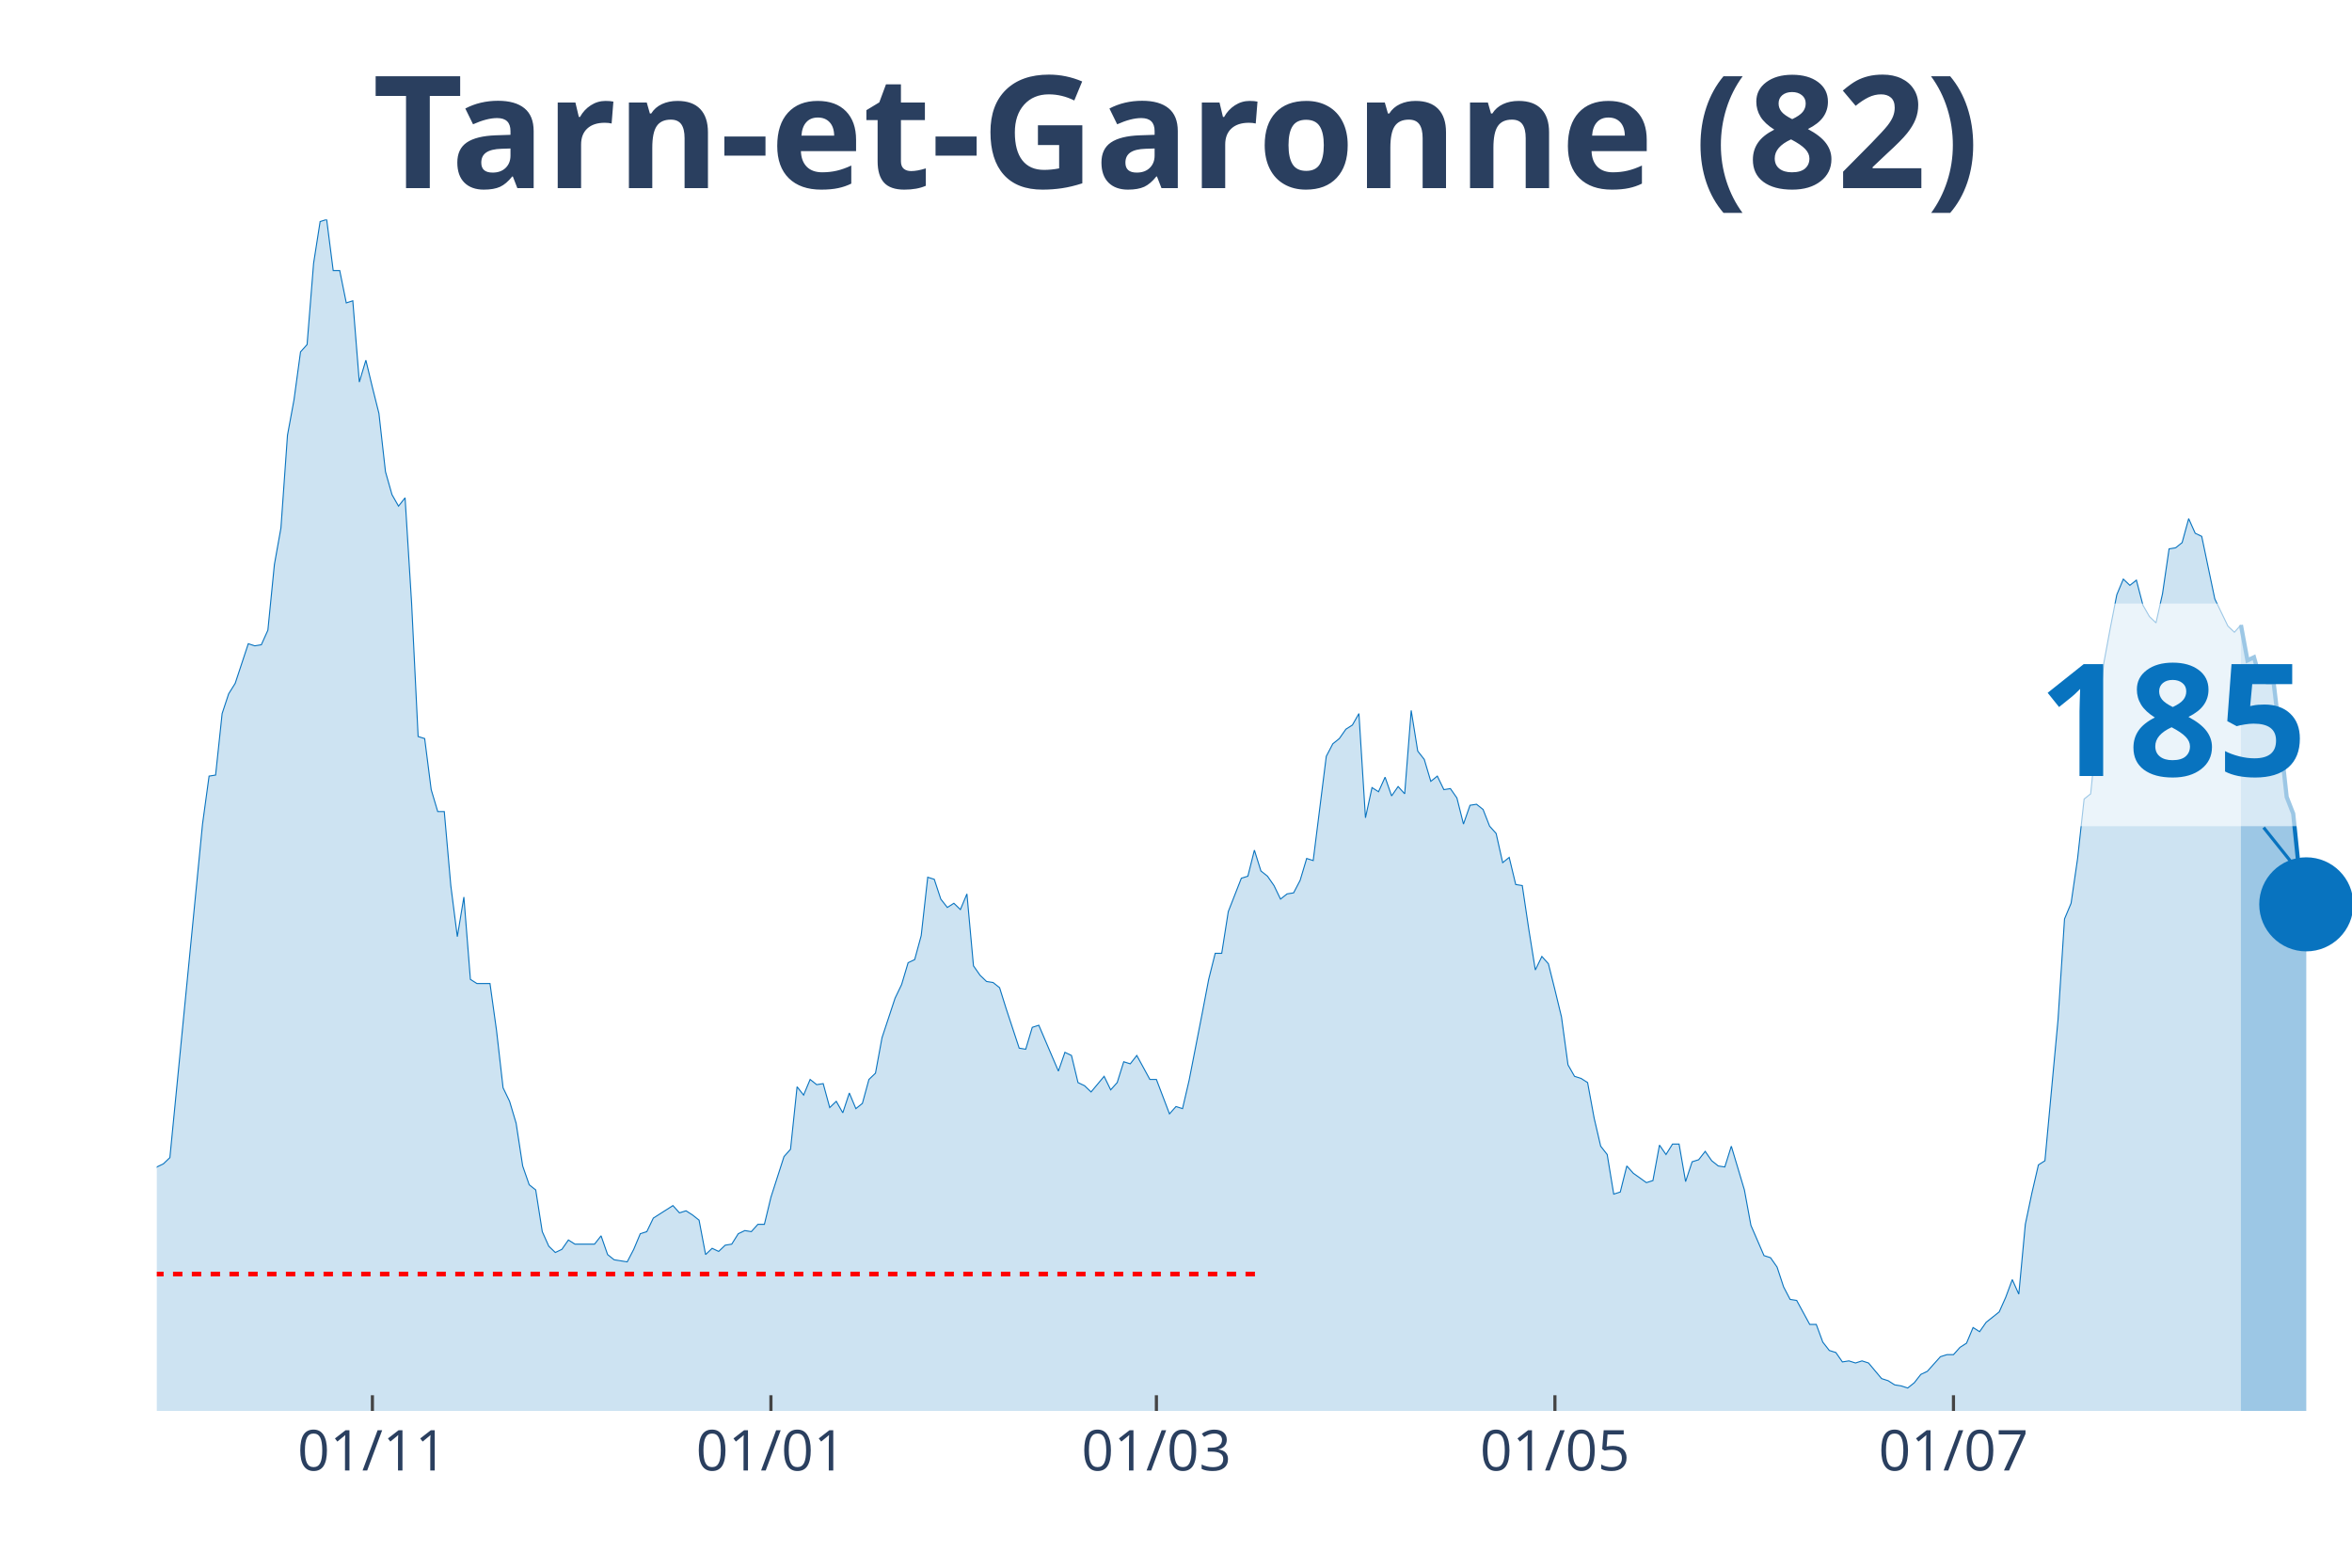
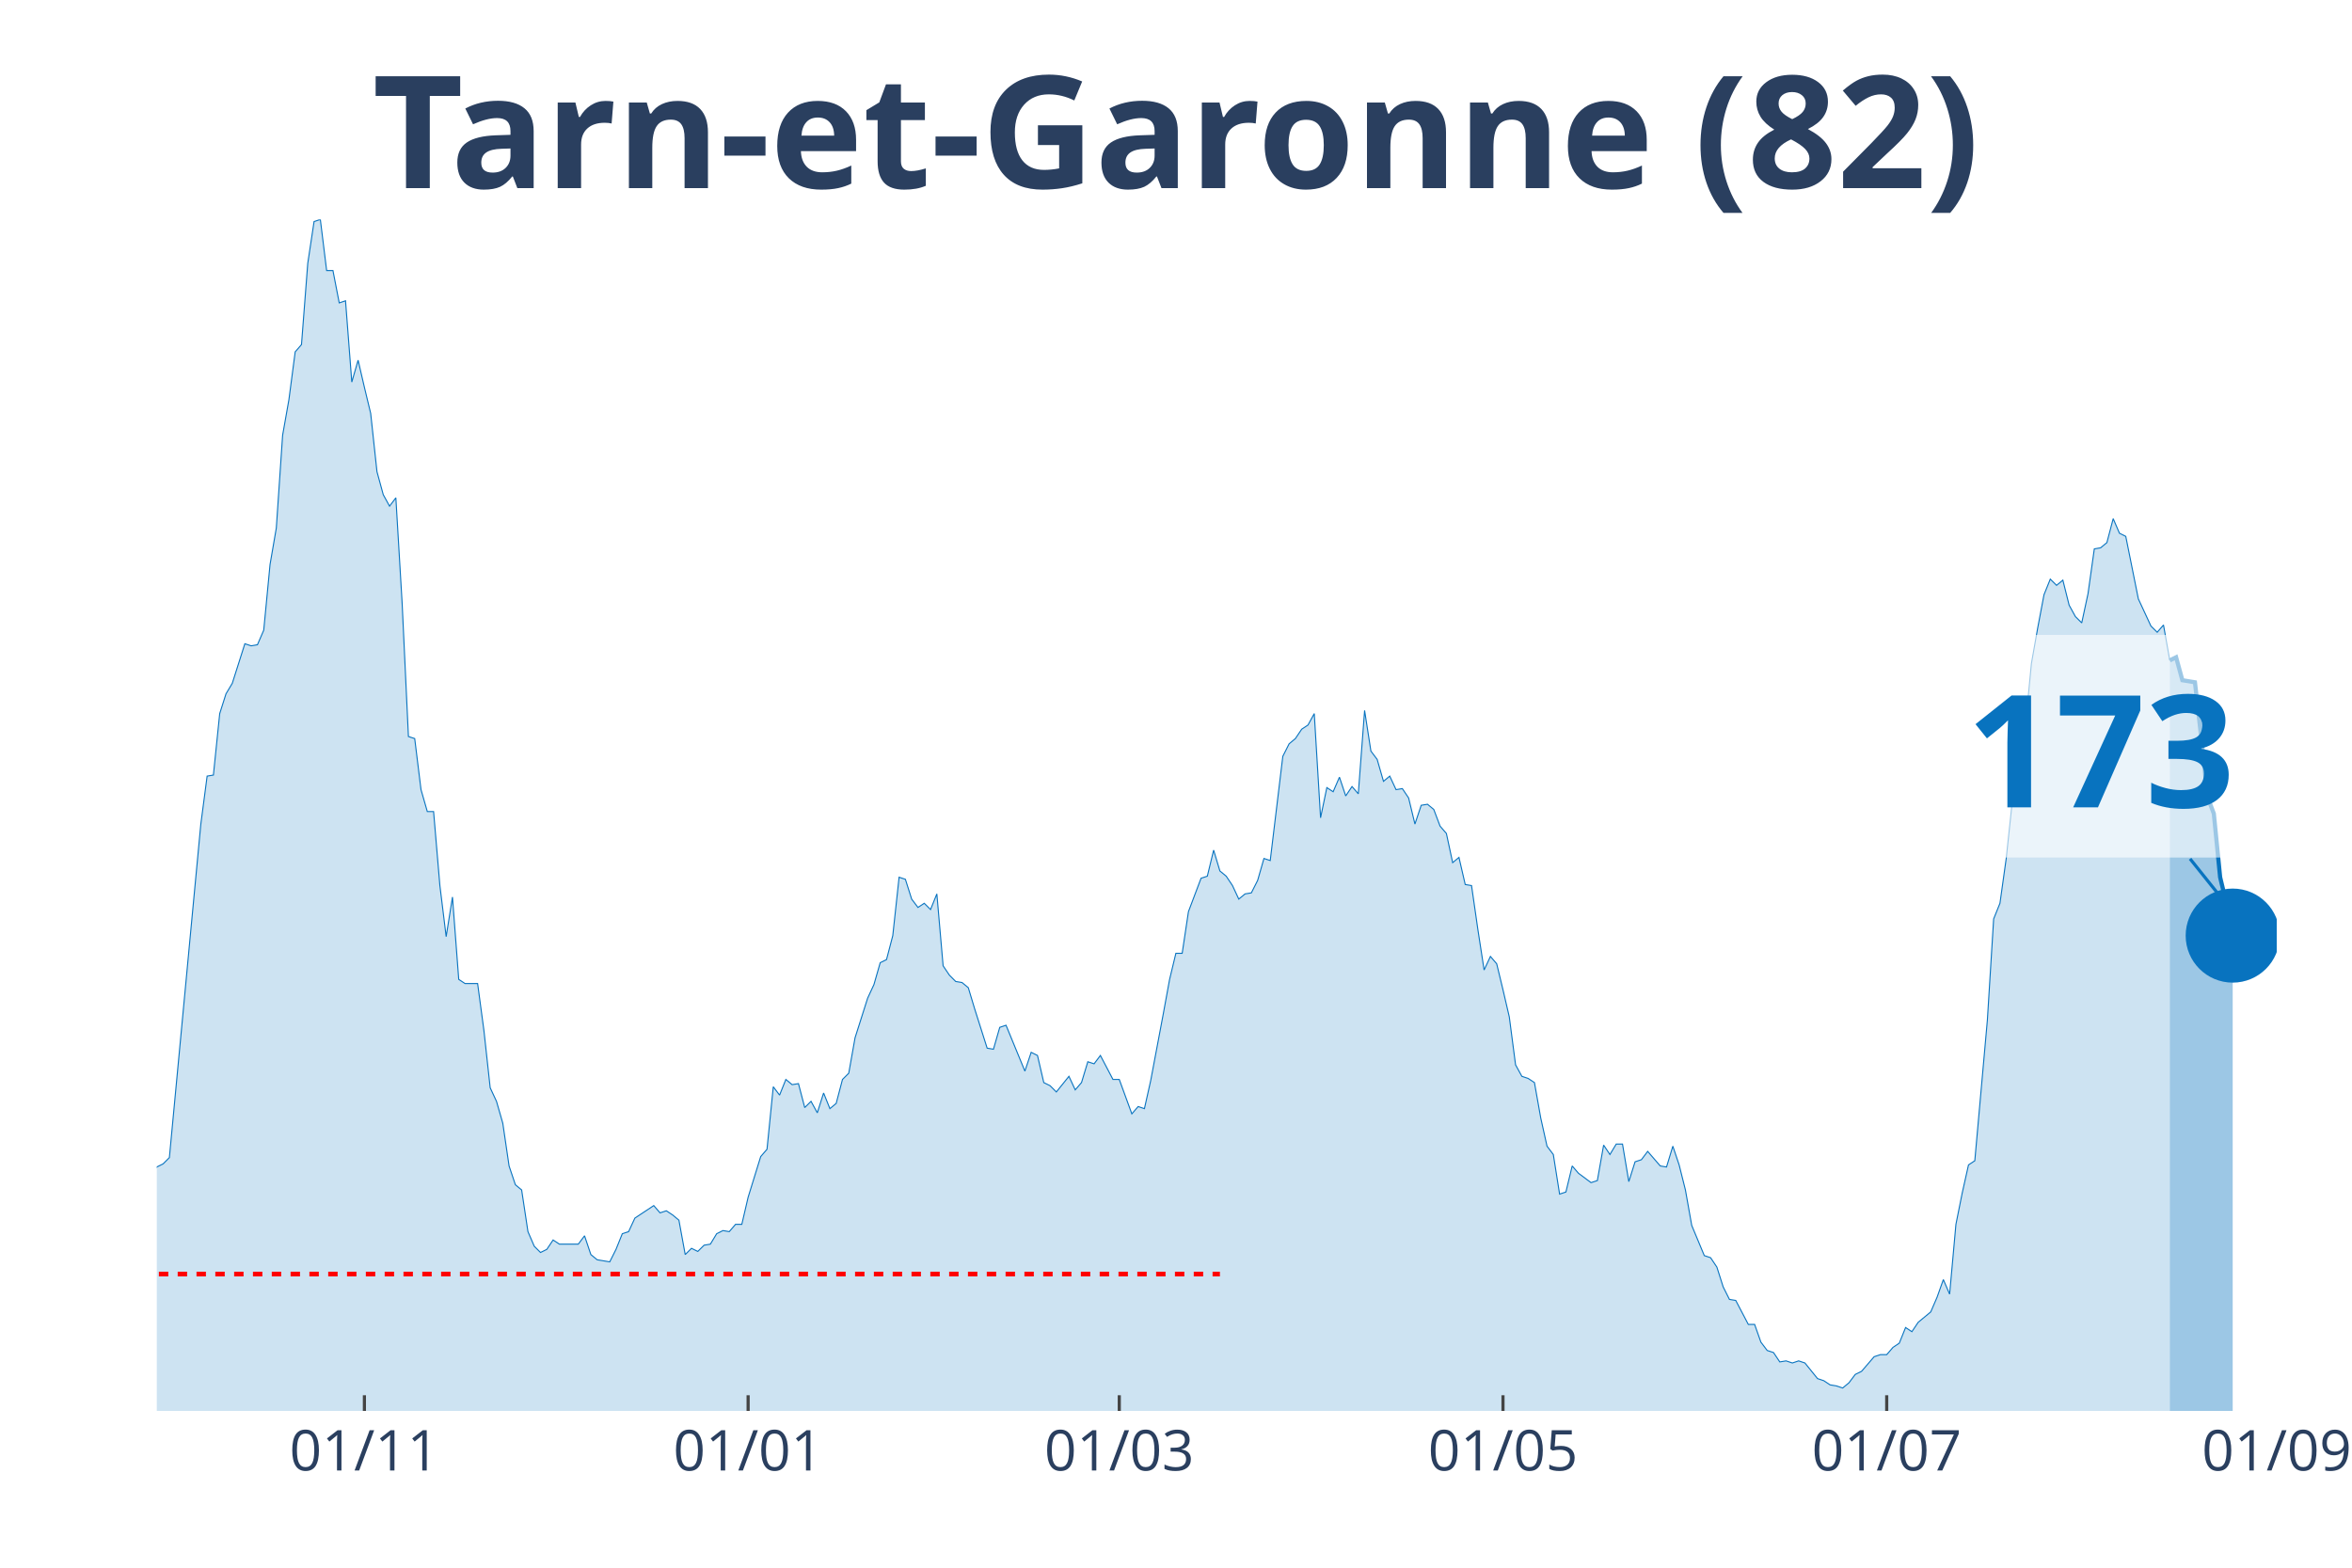
<svg xmlns="http://www.w3.org/2000/svg" class="main-svg" width="1125" height="750" style="" viewBox="0 0 750 500">
  <rect x="0" y="0" width="750" height="500" style="fill: rgb(0, 0, 0); fill-opacity: 0;" />
-   <defs id="defs-5719b2">
+   <defs id="defs-09c3a6">
    <g class="clips">
-       <clipPath id="clip5719b2xyplot" class="plotclip">
-         <rect width="700" height="380" />
+       <clipPath id="clip09c3a6xyplot" class="plotclip">
+         <rect width="676" height="380" />
      </clipPath>
-       <clipPath class="axesclip" id="clip5719b2x">
-         <rect x="50" y="0" width="700" height="500" />
+       <clipPath class="axesclip" id="clip09c3a6x">
+         <rect x="50" y="0" width="676" height="500" />
      </clipPath>
-       <clipPath class="axesclip" id="clip5719b2y">
+       <clipPath class="axesclip" id="clip09c3a6y">
        <rect x="0" y="70" width="750" height="380" />
      </clipPath>
-       <clipPath class="axesclip" id="clip5719b2xy">
-         <rect x="50" y="70" width="700" height="380" />
+       <clipPath class="axesclip" id="clip09c3a6xy">
+         <rect x="50" y="70" width="676" height="380" />
      </clipPath>
    </g>
    <g class="gradients" />
  </defs>
  <g class="bglayer">
-     <rect class="bg" x="50" y="70" width="700" height="380" style="fill: rgb(0, 0, 0); fill-opacity: 0; stroke-width: 0;" />
+     <rect class="bg" x="50" y="70" width="676" height="380" style="fill: rgb(0, 0, 0); fill-opacity: 0; stroke-width: 0;" />
  </g>
  <g class="layer-below">
    <g class="imagelayer" />
    <g class="shapelayer" />
  </g>
  <g class="cartesianlayer">
    <g class="subplot xy">
      <g class="layer-subplot">
        <g class="shapelayer" />
        <g class="imagelayer" />
      </g>
      <g class="gridlayer">
        <g class="x">
-           <path class="xgrid crisp" transform="translate(118.75,0)" d="M0,70v380" style="stroke: rgb(255, 255, 255); stroke-opacity: 1; stroke-width: 1px;" />
-           <path class="xgrid crisp" transform="translate(245.83,0)" d="M0,70v380" style="stroke: rgb(255, 255, 255); stroke-opacity: 1; stroke-width: 1px;" />
-           <path class="xgrid crisp" transform="translate(368.75,0)" d="M0,70v380" style="stroke: rgb(255, 255, 255); stroke-opacity: 1; stroke-width: 1px;" />
-           <path class="xgrid crisp" transform="translate(495.83,0)" d="M0,70v380" style="stroke: rgb(255, 255, 255); stroke-opacity: 1; stroke-width: 1px;" />
-           <path class="xgrid crisp" transform="translate(622.92,0)" d="M0,70v380" style="stroke: rgb(255, 255, 255); stroke-opacity: 1; stroke-width: 1px;" />
+           <path class="xgrid crisp" transform="translate(116.2,0)" d="M0,70v380" style="stroke: rgb(255, 255, 255); stroke-opacity: 1; stroke-width: 1px;" />
+           <path class="xgrid crisp" transform="translate(238.56,0)" d="M0,70v380" style="stroke: rgb(255, 255, 255); stroke-opacity: 1; stroke-width: 1px;" />
+           <path class="xgrid crisp" transform="translate(356.91,0)" d="M0,70v380" style="stroke: rgb(255, 255, 255); stroke-opacity: 1; stroke-width: 1px;" />
+           <path class="xgrid crisp" transform="translate(479.27,0)" d="M0,70v380" style="stroke: rgb(255, 255, 255); stroke-opacity: 1; stroke-width: 1px;" />
+           <path class="xgrid crisp" transform="translate(601.63,0)" d="M0,70v380" style="stroke: rgb(255, 255, 255); stroke-opacity: 1; stroke-width: 1px;" />
        </g>
        <g class="y" />
      </g>
      <g class="zerolinelayer" />
      <path class="xlines-below" />
      <path class="ylines-below" />
      <g class="overlines-below" />
      <g class="xaxislayer-below" />
      <g class="yaxislayer-below" />
      <g class="overaxes-below" />
-       <g class="plot" transform="translate(50, 70)" clip-path="url('#clip5719b2xyplot')">
+       <g class="plot" transform="translate(50, 70)" clip-path="url('#clip09c3a6xyplot')">
        <g class="scatterlayer mlayer">
-           <g class="trace scatter traceada151" style="stroke-miterlimit: 2;">
+           <g class="trace scatter tracef98601" style="stroke-miterlimit: 2;">
            <g class="fills">
              <g>
-                 <path class="js-fill" d="M664.58,380L-283.33,380L-283.33,376.34L-272.92,376.01L-270.83,378.67L-254.17,379L-252.08,379.34L-160.42,378.01L-158.33,377.34L-150,375.35L-147.92,374.35L-143.75,373.02L-141.67,373.02L-133.33,372.69L-131.25,375.01L-127.08,374.02L-125,374.35L-120.83,376.68L-118.75,376.01L-108.33,373.02L-106.25,370.36L-104.17,371.36L-102.08,370.03L-97.92,371.36L-95.83,371.36L-93.75,370.36L-91.67,363.38L-89.58,358.06L-87.5,358.06L-83.33,354.73L-81.25,348.75L-79.17,343.43L-77.08,345.42L-75,346.09L-72.92,339.77L-68.75,341.43L-66.67,341.1L-62.5,337.11L-60.42,329.47L-58.33,320.16L-56.25,319.16L-54.17,319.16L-52.08,306.53L-47.92,303.2L-45.83,306.19L-43.75,312.18L-41.67,309.85L-39.58,308.19L-37.5,311.18L-35.42,311.85L-33.33,308.85L-31.25,304.53L-29.17,292.9L-25,292.56L-22.92,288.91L-20.83,287.58L-18.75,284.92L-16.67,282.26L-14.58,289.9L-12.5,290.24L-10.42,291.9L-8.33,301.54L-6.25,299.55L-2.08,307.19L0,302.2L2.08,301.21L4.17,299.21L14.58,192.83L16.67,177.53L18.75,177.2L20.83,157.59L22.92,151.27L25,147.94L29.17,135.31L31.25,135.98L33.33,135.64L35.42,130.99L37.5,110.04L39.58,98.41L41.67,68.82L43.75,57.52L45.83,42.22L47.92,39.9L50,13.96L52.08,0.66L54.17,0L56.25,16.29L58.33,16.29L60.42,26.6L62.5,25.93L64.58,51.86L66.67,44.88L68.75,53.53L70.83,61.84L72.92,80.45L75,87.77L77.08,91.43L79.17,88.77L81.25,122.34L83.33,164.9L85.42,165.56L87.5,181.85L89.58,188.84L91.67,188.84L93.75,212.44L95.83,228.73L97.92,216.1L100,242.36L102.08,243.69L106.25,243.69L108.33,258.65L110.42,276.94L112.5,281.26L114.58,288.24L116.67,301.87L118.75,307.86L120.83,309.52L122.92,322.82L125,327.47L127.08,329.47L129.17,328.47L131.25,325.48L133.33,326.81L139.58,326.81L141.67,324.15L143.75,330.13L145.83,331.79L150,332.46L152.08,328.47L154.17,323.48L156.25,322.82L158.33,318.5L160.42,317.17L164.58,314.51L166.67,316.83L168.75,316.17L170.83,317.5L172.92,319.16L175,330.13L177.08,328.14L179.17,329.13L181.25,327.14L183.33,326.81L185.42,323.48L187.5,322.48L189.58,322.82L191.67,320.49L193.75,320.49L195.83,311.85L200,298.88L202.08,296.55L204.17,276.61L206.25,279.27L208.33,274.28L210.42,275.94L212.5,275.61L214.58,283.25L216.67,281.26L218.75,284.92L220.83,278.6L222.92,283.59L225,281.92L227.08,274.28L229.17,272.28L231.25,260.98L235.42,248.35L237.5,244.02L239.58,237.04L241.67,236.05L243.75,228.4L245.83,209.78L247.92,210.45L250,216.76L252.08,219.42L254.17,218.09L256.25,220.09L258.33,215.1L260.42,238.04L262.5,241.03L264.58,243.03L266.67,243.36L268.75,245.02L270.83,251.67L275,264.3L277.08,264.64L279.17,257.66L281.25,256.99L287.5,271.62L289.58,265.63L291.67,266.63L293.75,275.28L295.83,276.27L297.92,278.27L302.08,273.28L304.17,277.6L306.25,275.28L308.33,268.63L310.42,269.29L312.5,266.63L316.67,274.28L318.75,274.28L322.92,285.25L325,282.92L327.08,283.59L329.17,274.61L333.33,253.33L335.42,242.36L337.5,234.05L339.58,234.05L341.67,220.75L343.75,215.43L345.83,210.11L347.92,209.45L350,201.14L352.08,207.79L354.17,209.45L356.25,212.44L358.33,216.76L360.42,215.1L362.5,214.77L364.58,210.78L366.67,203.8L368.75,204.46L372.92,171.22L375,167.23L377.08,165.56L379.17,162.57L381.25,161.24L383.33,157.59L385.42,190.83L387.5,181.19L389.58,182.52L391.67,177.87L393.75,183.85L395.83,180.86L397.92,183.18L400,156.59L402.08,169.55L404.17,172.21L406.25,179.2L408.33,177.53L410.42,181.85L412.5,181.52L414.58,184.51L416.67,192.83L418.75,186.84L420.83,186.51L422.92,188.17L425,193.49L427.08,195.82L429.17,205.13L431.25,203.46L433.33,212.11L435.42,212.44L437.5,226.4L439.58,239.37L441.67,235.05L443.75,237.38L445.83,245.69L447.92,254.33L450,269.62L452.08,273.28L454.17,273.95L456.25,275.28L458.33,286.58L460.42,295.56L462.5,298.22L464.58,310.85L466.67,310.18L468.75,301.87L470.83,304.2L475,307.19L477.08,306.53L479.17,295.22L481.25,298.22L483.33,294.89L485.42,294.89L487.5,306.86L489.58,300.54L491.67,299.88L493.75,297.22L495.83,300.21L497.92,301.87L500,302.2L502.08,295.56L506.25,309.52L508.33,320.82L512.5,330.46L514.58,331.13L516.67,334.12L518.75,340.44L520.83,344.43L522.92,344.76L527.08,352.41L529.17,352.41L531.25,358.06L533.33,360.72L535.42,361.38L537.5,364.37L539.58,364.04L541.67,364.71L543.75,364.04L545.83,364.71L550,369.69L552.08,370.36L554.17,371.69L556.25,372.02L558.33,372.69L560.42,371.02L562.5,368.36L564.58,367.37L568.75,362.71L570.83,362.05L572.92,362.05L575,359.72L577.08,358.39L579.17,353.4L581.25,354.73L583.33,351.74L587.5,348.42L589.58,343.76L591.67,338.11L593.75,342.76L595.83,320.49L597.92,310.52L600,301.54L602.08,300.21L606.25,255.33L608.33,223.08L610.42,218.09L612.5,203.8L614.58,184.85L616.67,183.18L620.83,141.63L622.92,130.32L625,119.69L627.08,114.7L629.17,116.69L631.25,115.03L633.33,123.01L635.42,126.67L637.5,128.66L639.58,119.35L641.67,105.06L643.75,104.72L645.83,103.06L647.92,95.42L650,100.07L652.08,101.07L656.25,121.01L658.33,125.34L660.42,129.66L662.5,131.65L664.58,129.33" style="fill: rgb(8, 115, 191); fill-opacity: 0.2; stroke-width: 0;" />
+                 <path class="js-fill" d="M641.9,380L-272.81,380L-272.81,376.34L-262.78,376.01L-260.77,378.67L-244.72,379L-242.72,379.34L-154.46,378.01L-152.45,377.34L-144.43,375.35L-142.42,374.35L-138.41,373.02L-136.4,373.02L-128.38,372.69L-126.37,375.01L-120.36,374.35L-118.35,376.01L-114.34,376.01L-112.33,375.35L-104.31,373.02L-102.3,370.36L-100.3,371.36L-98.29,370.03L-94.28,371.36L-92.27,371.36L-90.27,370.36L-88.26,363.38L-86.26,358.06L-84.25,358.06L-80.24,354.73L-78.23,348.75L-76.23,343.43L-74.22,345.42L-72.21,346.09L-70.21,339.77L-66.2,341.43L-64.19,341.1L-60.18,337.11L-58.17,329.47L-56.17,320.16L-54.16,319.16L-52.15,319.16L-50.15,306.53L-46.14,303.2L-44.13,306.19L-42.12,312.18L-40.12,309.85L-38.11,308.19L-36.11,311.18L-34.1,311.85L-32.09,308.85L-30.09,304.53L-28.08,292.9L-24.07,292.56L-22.07,288.91L-20.06,287.58L-18.05,284.92L-16.05,282.26L-14.04,289.9L-12.04,290.24L-10.03,291.9L-8.02,301.54L-6.02,299.55L-2.01,307.19L0,302.2L2.01,301.21L4.01,299.21L14.04,192.83L16.05,177.53L18.05,177.2L20.06,157.59L22.07,151.27L24.07,147.94L28.08,135.31L30.09,135.98L32.09,135.64L34.1,130.99L36.11,110.04L38.11,98.41L40.12,68.82L42.12,57.52L44.13,42.22L46.14,39.9L48.14,13.96L50.15,0.66L52.15,0L54.16,16.29L56.17,16.29L58.17,26.6L60.18,25.93L62.18,51.86L64.19,44.88L66.2,53.53L68.2,61.84L70.21,80.45L72.21,87.77L74.22,91.43L76.23,88.77L78.23,122.34L80.24,164.9L82.24,165.56L84.25,181.85L86.26,188.84L88.26,188.84L90.27,212.44L92.27,228.73L94.28,216.1L96.28,242.36L98.29,243.69L102.3,243.69L104.31,258.65L106.31,276.94L108.32,281.26L110.33,288.24L112.33,301.87L114.34,307.86L116.34,309.52L118.35,322.82L120.36,327.47L122.36,329.47L124.37,328.47L126.37,325.48L128.38,326.81L134.4,326.81L136.4,324.15L138.41,330.13L140.42,331.79L144.43,332.46L146.43,328.47L148.44,323.48L150.45,322.82L152.45,318.5L154.46,317.17L158.47,314.51L160.47,316.83L162.48,316.17L164.49,317.5L166.49,319.16L168.5,330.13L170.5,328.14L172.51,329.13L174.52,327.14L176.52,326.81L178.53,323.48L180.53,322.48L182.54,322.82L184.55,320.49L186.55,320.49L188.56,311.85L192.57,298.88L194.58,296.55L196.58,276.61L198.59,279.27L200.59,274.28L202.6,275.94L204.61,275.61L206.61,283.25L208.62,281.26L210.62,284.92L212.63,278.6L214.64,283.59L216.64,281.92L218.65,274.28L220.65,272.28L222.66,260.98L226.67,248.35L228.68,244.02L230.68,237.04L232.69,236.05L234.69,228.4L236.7,209.78L238.71,210.45L240.71,216.76L242.72,219.42L244.72,218.09L246.73,220.09L248.74,215.1L250.74,238.04L252.75,241.03L254.75,243.03L256.76,243.36L258.77,245.02L260.77,251.67L264.78,264.3L266.79,264.64L268.8,257.66L270.8,256.99L276.82,271.62L278.82,265.63L280.83,266.63L282.84,275.28L284.84,276.27L286.85,278.27L290.86,273.28L292.87,277.6L294.87,275.28L296.88,268.63L298.88,269.29L300.89,266.63L304.9,274.28L306.91,274.28L310.92,285.25L312.93,282.92L314.93,283.59L316.94,274.61L320.95,253.33L322.96,242.36L324.96,234.05L326.97,234.05L328.97,220.75L330.98,215.43L332.99,210.11L334.99,209.45L337,201.14L339,207.79L341.01,209.45L343.01,212.44L345.02,216.76L347.03,215.1L349.03,214.77L351.04,210.78L353.04,203.8L355.05,204.46L359.06,171.22L361.07,167.23L363.07,165.56L365.08,162.57L367.09,161.24L369.09,157.59L371.1,190.83L373.1,181.19L375.11,182.52L377.12,177.87L379.12,183.85L381.13,180.86L383.13,183.18L385.14,156.59L387.15,169.55L389.15,172.21L391.16,179.2L393.16,177.53L395.17,181.85L397.18,181.52L399.18,184.51L401.19,192.83L403.19,186.84L405.2,186.51L407.2,188.17L409.21,193.49L411.22,195.82L413.22,205.13L415.23,203.46L417.23,212.11L419.24,212.44L421.25,226.4L423.25,239.37L425.26,235.05L427.26,237.38L429.27,245.69L431.28,254.33L433.28,269.62L435.29,273.28L437.29,273.95L439.3,275.28L441.31,286.58L443.31,295.56L445.32,298.22L447.32,310.85L449.33,310.18L451.34,301.87L453.34,304.2L457.35,307.19L459.36,306.53L461.36,295.22L463.37,298.22L465.38,294.89L467.38,294.89L469.39,306.86L471.39,300.54L473.4,299.88L475.41,297.22L479.42,301.87L481.42,302.2L483.43,295.56L485.44,301.54L487.44,309.52L489.45,320.82L493.46,330.46L495.47,331.13L497.47,334.12L499.48,340.44L501.48,344.43L503.49,344.76L507.5,352.41L509.51,352.41L511.51,358.06L513.52,360.72L515.53,361.38L517.53,364.37L519.54,364.04L521.54,364.71L523.55,364.04L525.55,364.71L529.57,369.69L531.57,370.36L533.58,371.69L535.58,372.02L537.59,372.69L539.6,371.02L541.6,368.36L543.61,367.37L547.62,362.71L549.63,362.05L551.63,362.05L553.64,359.72L555.64,358.39L557.65,353.4L559.66,354.73L561.66,351.74L565.67,348.42L567.68,343.76L569.69,338.11L571.69,342.76L573.7,320.49L575.7,310.52L577.71,301.54L579.72,300.21L583.73,255.33L585.73,223.08L587.74,218.09L589.74,203.8L591.75,184.85L593.76,183.18L597.77,141.63L599.77,130.32L601.78,119.69L603.79,114.7L605.79,116.69L607.8,115.03L609.8,123.01L611.81,126.67L613.82,128.66L615.82,119.35L617.83,105.06L619.83,104.72L621.84,103.06L623.85,95.42L625.85,100.07L627.86,101.07L631.87,121.01L633.88,125.34L635.88,129.66L637.89,131.65L639.89,129.33L641.9,140.63" style="fill: rgb(8, 115, 191); fill-opacity: 0.2; stroke-width: 0;" />
              </g>
            </g>
            <g class="errorbars" />
            <g class="lines">
-               <path class="js-line" d="M-283.33,376.34L-272.92,376.01L-270.83,378.67L-254.17,379L-252.08,379.34L-160.42,378.01L-158.33,377.34L-150,375.35L-147.92,374.35L-143.75,373.02L-141.67,373.02L-133.33,372.69L-131.25,375.01L-127.08,374.02L-125,374.35L-120.83,376.68L-118.75,376.01L-108.33,373.02L-106.25,370.36L-104.17,371.36L-102.08,370.03L-97.92,371.36L-95.83,371.36L-93.75,370.36L-91.67,363.38L-89.58,358.06L-87.5,358.06L-83.33,354.73L-81.25,348.75L-79.17,343.43L-77.08,345.42L-75,346.09L-72.92,339.77L-68.75,341.43L-66.67,341.1L-62.5,337.11L-60.42,329.47L-58.33,320.16L-56.25,319.16L-54.17,319.16L-52.08,306.53L-47.92,303.2L-45.83,306.19L-43.75,312.18L-41.67,309.85L-39.58,308.19L-37.5,311.18L-35.42,311.85L-33.33,308.85L-31.25,304.53L-29.17,292.9L-25,292.56L-22.92,288.91L-20.83,287.58L-18.75,284.92L-16.67,282.26L-14.58,289.9L-12.5,290.24L-10.42,291.9L-8.33,301.54L-6.25,299.55L-2.08,307.19L0,302.2L2.08,301.21L4.17,299.21L14.58,192.83L16.67,177.53L18.75,177.2L20.83,157.59L22.92,151.27L25,147.94L29.17,135.31L31.25,135.98L33.33,135.64L35.42,130.99L37.5,110.04L39.58,98.41L41.67,68.82L43.75,57.52L45.83,42.22L47.92,39.9L50,13.96L52.08,0.66L54.17,0L56.25,16.29L58.33,16.29L60.42,26.6L62.5,25.93L64.58,51.86L66.67,44.88L68.75,53.53L70.83,61.84L72.92,80.45L75,87.77L77.08,91.43L79.17,88.77L81.25,122.34L83.33,164.9L85.42,165.56L87.5,181.85L89.58,188.84L91.67,188.84L93.75,212.44L95.83,228.73L97.92,216.1L100,242.36L102.08,243.69L106.25,243.69L108.33,258.65L110.42,276.94L112.5,281.26L114.58,288.24L116.67,301.87L118.75,307.86L120.83,309.52L122.92,322.82L125,327.47L127.08,329.47L129.17,328.47L131.25,325.48L133.33,326.81L139.58,326.81L141.67,324.15L143.75,330.13L145.83,331.79L150,332.46L152.08,328.47L154.17,323.48L156.25,322.82L158.33,318.5L160.42,317.17L164.58,314.51L166.67,316.83L168.75,316.17L170.83,317.5L172.92,319.16L175,330.13L177.08,328.14L179.17,329.13L181.25,327.14L183.33,326.81L185.42,323.48L187.5,322.48L189.58,322.82L191.67,320.49L193.75,320.49L195.83,311.85L200,298.88L202.08,296.55L204.17,276.61L206.25,279.27L208.33,274.28L210.42,275.94L212.5,275.61L214.58,283.25L216.67,281.26L218.75,284.92L220.83,278.6L222.92,283.59L225,281.92L227.08,274.28L229.17,272.28L231.25,260.98L235.42,248.35L237.5,244.02L239.58,237.04L241.67,236.05L243.75,228.4L245.83,209.78L247.92,210.45L250,216.76L252.08,219.42L254.17,218.09L256.25,220.09L258.33,215.1L260.42,238.04L262.5,241.03L264.58,243.03L266.67,243.36L268.75,245.02L270.83,251.67L275,264.3L277.08,264.64L279.17,257.66L281.25,256.99L287.5,271.62L289.58,265.63L291.67,266.63L293.75,275.28L295.83,276.27L297.92,278.27L302.08,273.28L304.17,277.6L306.25,275.28L308.33,268.63L310.42,269.29L312.5,266.63L316.67,274.28L318.75,274.28L322.92,285.25L325,282.92L327.08,283.59L329.17,274.61L333.33,253.33L335.42,242.36L337.5,234.05L339.58,234.05L341.67,220.75L343.75,215.43L345.83,210.11L347.92,209.45L350,201.14L352.08,207.79L354.17,209.45L356.25,212.44L358.33,216.76L360.42,215.1L362.5,214.77L364.58,210.78L366.67,203.8L368.75,204.46L372.92,171.22L375,167.23L377.08,165.56L379.17,162.57L381.25,161.24L383.33,157.59L385.42,190.83L387.5,181.19L389.58,182.52L391.67,177.87L393.75,183.85L395.83,180.86L397.92,183.18L400,156.59L402.08,169.55L404.17,172.21L406.25,179.2L408.33,177.53L410.42,181.85L412.5,181.52L414.58,184.51L416.67,192.83L418.75,186.84L420.83,186.51L422.92,188.17L425,193.49L427.08,195.82L429.17,205.13L431.25,203.46L433.33,212.11L435.42,212.44L437.5,226.4L439.58,239.37L441.67,235.05L443.75,237.38L445.83,245.69L447.92,254.33L450,269.62L452.08,273.28L454.17,273.95L456.25,275.28L458.33,286.58L460.42,295.56L462.5,298.22L464.58,310.85L466.67,310.18L468.75,301.87L470.83,304.2L475,307.19L477.08,306.53L479.17,295.22L481.25,298.22L483.33,294.89L485.42,294.89L487.5,306.86L489.58,300.54L491.67,299.88L493.75,297.22L495.83,300.21L497.92,301.87L500,302.2L502.08,295.56L506.25,309.52L508.33,320.82L512.5,330.46L514.58,331.13L516.67,334.12L518.75,340.44L520.83,344.43L522.92,344.76L527.08,352.41L529.17,352.41L531.25,358.06L533.33,360.72L535.42,361.38L537.5,364.37L539.58,364.04L541.67,364.71L543.75,364.04L545.83,364.71L550,369.69L552.08,370.36L554.17,371.69L556.25,372.02L558.33,372.69L560.42,371.02L562.5,368.36L564.58,367.37L568.75,362.71L570.83,362.05L572.92,362.05L575,359.72L577.08,358.39L579.17,353.4L581.25,354.73L583.33,351.74L587.5,348.42L589.58,343.76L591.67,338.11L593.75,342.76L595.83,320.49L597.92,310.52L600,301.54L602.08,300.21L606.25,255.33L608.33,223.08L610.42,218.09L612.5,203.8L614.58,184.85L616.67,183.18L620.83,141.63L622.92,130.32L625,119.69L627.08,114.7L629.17,116.69L631.25,115.03L633.33,123.01L635.42,126.67L637.5,128.66L639.58,119.35L641.67,105.06L643.75,104.72L645.83,103.06L647.92,95.42L650,100.07L652.08,101.07L656.25,121.01L658.33,125.34L660.42,129.66L662.5,131.65L664.58,129.33" style="vector-effect: non-scaling-stroke; fill: none; stroke: rgb(8, 115, 191); stroke-opacity: 1; stroke-width: 0.5px; opacity: 1;" />
+               <path class="js-line" d="M-272.81,376.34L-262.78,376.01L-260.77,378.67L-244.72,379L-242.72,379.34L-154.46,378.01L-152.45,377.34L-144.43,375.35L-142.42,374.35L-138.41,373.02L-136.4,373.02L-128.38,372.69L-126.37,375.01L-120.36,374.35L-118.35,376.01L-114.34,376.01L-112.33,375.35L-104.31,373.02L-102.3,370.36L-100.3,371.36L-98.29,370.03L-94.28,371.36L-92.27,371.36L-90.27,370.36L-88.26,363.38L-86.26,358.06L-84.25,358.06L-80.24,354.73L-78.23,348.75L-76.23,343.43L-74.22,345.42L-72.21,346.09L-70.21,339.77L-66.2,341.43L-64.19,341.1L-60.18,337.11L-58.17,329.47L-56.17,320.16L-54.16,319.16L-52.15,319.16L-50.15,306.53L-46.14,303.2L-44.13,306.19L-42.12,312.18L-40.12,309.85L-38.11,308.19L-36.11,311.18L-34.1,311.85L-32.09,308.85L-30.09,304.53L-28.08,292.9L-24.07,292.56L-22.07,288.91L-20.06,287.58L-18.05,284.92L-16.05,282.26L-14.04,289.9L-12.04,290.24L-10.03,291.9L-8.02,301.54L-6.02,299.55L-2.01,307.19L0,302.2L2.01,301.21L4.01,299.21L14.04,192.83L16.05,177.53L18.05,177.2L20.06,157.59L22.07,151.27L24.07,147.94L28.08,135.31L30.09,135.98L32.09,135.64L34.1,130.99L36.11,110.04L38.11,98.41L40.12,68.82L42.12,57.52L44.13,42.22L46.14,39.9L48.14,13.96L50.15,0.66L52.15,0L54.16,16.29L56.17,16.29L58.17,26.6L60.18,25.93L62.18,51.86L64.19,44.88L66.2,53.53L68.2,61.84L70.21,80.45L72.21,87.77L74.22,91.43L76.23,88.77L78.23,122.34L80.24,164.9L82.24,165.56L84.25,181.85L86.26,188.84L88.26,188.84L90.27,212.44L92.27,228.73L94.28,216.1L96.28,242.36L98.29,243.69L102.3,243.69L104.31,258.65L106.31,276.94L108.32,281.26L110.33,288.24L112.33,301.87L114.34,307.86L116.34,309.52L118.35,322.82L120.36,327.47L122.36,329.47L124.37,328.47L126.37,325.48L128.38,326.81L134.4,326.81L136.4,324.15L138.41,330.13L140.42,331.79L144.43,332.46L146.43,328.47L148.44,323.48L150.45,322.82L152.45,318.5L154.46,317.17L158.47,314.51L160.47,316.83L162.48,316.17L164.49,317.5L166.49,319.16L168.5,330.13L170.5,328.14L172.51,329.13L174.52,327.14L176.52,326.81L178.53,323.48L180.53,322.48L182.54,322.82L184.55,320.49L186.55,320.49L188.56,311.85L192.57,298.88L194.58,296.55L196.58,276.61L198.59,279.27L200.59,274.28L202.6,275.94L204.61,275.61L206.61,283.25L208.62,281.26L210.62,284.92L212.63,278.6L214.64,283.59L216.64,281.92L218.65,274.28L220.65,272.28L222.66,260.98L226.67,248.35L228.68,244.02L230.68,237.04L232.69,236.05L234.69,228.4L236.7,209.78L238.71,210.45L240.71,216.76L242.72,219.42L244.72,218.09L246.73,220.09L248.74,215.1L250.74,238.04L252.75,241.03L254.75,243.03L256.76,243.36L258.77,245.02L260.77,251.67L264.78,264.3L266.79,264.64L268.8,257.66L270.8,256.99L276.82,271.62L278.82,265.63L280.83,266.63L282.84,275.28L284.84,276.27L286.85,278.27L290.86,273.28L292.87,277.6L294.87,275.28L296.88,268.63L298.88,269.29L300.89,266.63L304.9,274.28L306.91,274.28L310.92,285.25L312.93,282.92L314.93,283.59L316.94,274.61L320.95,253.33L322.96,242.36L324.96,234.05L326.97,234.05L328.97,220.75L330.98,215.43L332.99,210.11L334.99,209.45L337,201.14L339,207.79L341.01,209.45L343.01,212.44L345.02,216.76L347.03,215.1L349.03,214.77L351.04,210.78L353.04,203.8L355.05,204.46L359.06,171.22L361.07,167.23L363.07,165.56L365.08,162.57L367.09,161.24L369.09,157.59L371.1,190.83L373.1,181.19L375.11,182.52L377.12,177.87L379.12,183.85L381.13,180.86L383.13,183.18L385.14,156.59L387.15,169.55L389.15,172.21L391.16,179.2L393.16,177.53L395.17,181.85L397.18,181.52L399.18,184.51L401.19,192.83L403.19,186.84L405.2,186.51L407.2,188.17L409.21,193.49L411.22,195.82L413.22,205.13L415.23,203.46L417.23,212.11L419.24,212.44L421.25,226.4L423.25,239.37L425.26,235.05L427.26,237.38L429.27,245.69L431.28,254.33L433.28,269.62L435.29,273.28L437.29,273.95L439.3,275.28L441.31,286.58L443.31,295.56L445.32,298.22L447.32,310.85L449.33,310.18L451.34,301.87L453.34,304.2L457.35,307.19L459.36,306.53L461.36,295.22L463.37,298.22L465.38,294.89L467.38,294.89L469.39,306.86L471.39,300.54L473.4,299.88L475.41,297.22L479.42,301.87L481.42,302.2L483.43,295.56L485.44,301.54L487.44,309.52L489.45,320.82L493.46,330.46L495.47,331.13L497.47,334.12L499.48,340.44L501.48,344.43L503.49,344.76L507.5,352.41L509.51,352.41L511.51,358.06L513.52,360.72L515.53,361.38L517.53,364.37L519.54,364.04L521.54,364.71L523.55,364.04L525.55,364.71L529.57,369.69L531.57,370.36L533.58,371.69L535.58,372.02L537.59,372.69L539.6,371.02L541.6,368.36L543.61,367.37L547.62,362.71L549.63,362.05L551.63,362.05L553.64,359.72L555.64,358.39L557.65,353.4L559.66,354.73L561.66,351.74L565.67,348.42L567.68,343.76L569.69,338.11L571.69,342.76L573.7,320.49L575.7,310.52L577.71,301.54L579.72,300.21L583.73,255.33L585.73,223.08L587.74,218.09L589.74,203.8L591.75,184.85L593.76,183.18L597.77,141.63L599.77,130.32L601.78,119.69L603.79,114.7L605.79,116.69L607.8,115.03L609.8,123.01L611.81,126.67L613.82,128.66L615.82,119.35L617.83,105.06L619.83,104.72L621.84,103.06L623.85,95.42L625.85,100.07L627.86,101.07L631.87,121.01L633.88,125.34L635.88,129.66L637.89,131.65L639.89,129.33L641.9,140.63" style="vector-effect: non-scaling-stroke; fill: none; stroke: rgb(8, 115, 191); stroke-opacity: 1; stroke-width: 0.5px; opacity: 1;" />
            </g>
            <g class="points" />
            <g class="text" />
          </g>
-           <g class="trace scatter trace7adfd5" style="stroke-miterlimit: 2;">
+           <g class="trace scatter trace736a16" style="stroke-miterlimit: 2;">
            <g class="fills">
              <g>
-                 <path class="js-fill" d="M685.42,380L664.58,380L664.58,129.33L666.67,140.63L668.75,139.63L670.83,146.95L672.92,147.61L675,147.61L677.08,165.23L679.17,184.18L681.25,189.5L683.33,209.78L685.42,218.43" style="fill: rgb(8, 115, 191); fill-opacity: 0.4; stroke-width: 0;" />
+                 <path class="js-fill" d="M661.96,380L641.9,380L641.9,140.63L643.91,139.63L645.91,146.95L649.92,147.61L651.93,165.23L653.93,184.18L655.94,189.5L657.95,209.78L659.95,218.09L661.96,228.4" style="fill: rgb(8, 115, 191); fill-opacity: 0.4; stroke-width: 0;" />
              </g>
            </g>
            <g class="errorbars" />
            <g class="lines">
-               <path class="js-line" d="M664.58,129.33L666.67,140.63L668.75,139.63L670.83,146.95L672.92,147.61L675,147.61L677.08,165.23L679.17,184.18L681.25,189.5L683.33,209.78L685.42,218.43" style="vector-effect: non-scaling-stroke; fill: none; stroke: rgb(8, 115, 191); stroke-opacity: 1; stroke-width: 2px; opacity: 1;" />
+               <path class="js-line" d="M641.9,140.63L643.91,139.63L645.91,146.95L649.92,147.61L651.93,165.23L653.93,184.18L655.94,189.5L657.95,209.78L659.95,218.09L661.96,228.4" style="vector-effect: non-scaling-stroke; fill: none; stroke: rgb(8, 115, 191); stroke-opacity: 1; stroke-width: 2px; opacity: 1;" />
            </g>
            <g class="points" />
            <g class="text" />
          </g>
-           <g class="trace scatter trace6baa41" style="stroke-miterlimit: 2; opacity: 1;">
+           <g class="trace scatter trace14b784" style="stroke-miterlimit: 2; opacity: 1;">
            <g class="fills" />
            <g class="errorbars" />
            <g class="lines" />
            <g class="points">
-               <path class="point" transform="translate(685.42,218.43)" d="M15,0A15,15 0 1,1 0,-15A15,15 0 0,1 15,0Z" style="opacity: 1; stroke-width: 0px; fill: rgb(8, 115, 191); fill-opacity: 1;" />
+               <path class="point" transform="translate(661.96,228.4)" d="M15,0A15,15 0 1,1 0,-15A15,15 0 0,1 15,0Z" style="opacity: 1; stroke-width: 0px; fill: rgb(8, 115, 191); fill-opacity: 1;" />
            </g>
            <g class="text" />
          </g>
        </g>
      </g>
      <g class="overplot" />
      <path class="xlines-above crisp" style="fill: none; stroke-width: 1px; stroke: rgb(0, 0, 0); stroke-opacity: 0;" d="" />
      <path class="ylines-above crisp" style="fill: none;" d="M0,0" />
      <g class="overlines-above" />
      <g class="xaxislayer-above">
-         <path class="xtick ticks crisp" d="M0,450v-5" transform="translate(118.75,0)" style="stroke: rgb(68, 68, 68); stroke-opacity: 1; stroke-width: 1px;" />
-         <path class="xtick ticks crisp" d="M0,450v-5" transform="translate(245.83,0)" style="stroke: rgb(68, 68, 68); stroke-opacity: 1; stroke-width: 1px;" />
-         <path class="xtick ticks crisp" d="M0,450v-5" transform="translate(368.75,0)" style="stroke: rgb(68, 68, 68); stroke-opacity: 1; stroke-width: 1px;" />
-         <path class="xtick ticks crisp" d="M0,450v-5" transform="translate(495.83,0)" style="stroke: rgb(68, 68, 68); stroke-opacity: 1; stroke-width: 1px;" />
-         <path class="xtick ticks crisp" d="M0,450v-5" transform="translate(622.92,0)" style="stroke: rgb(68, 68, 68); stroke-opacity: 1; stroke-width: 1px;" />
+         <path class="xtick ticks crisp" d="M0,450v-5" transform="translate(116.2,0)" style="stroke: rgb(68, 68, 68); stroke-opacity: 1; stroke-width: 1px;" />
+         <path class="xtick ticks crisp" d="M0,450v-5" transform="translate(238.56,0)" style="stroke: rgb(68, 68, 68); stroke-opacity: 1; stroke-width: 1px;" />
+         <path class="xtick ticks crisp" d="M0,450v-5" transform="translate(356.91,0)" style="stroke: rgb(68, 68, 68); stroke-opacity: 1; stroke-width: 1px;" />
+         <path class="xtick ticks crisp" d="M0,450v-5" transform="translate(479.27,0)" style="stroke: rgb(68, 68, 68); stroke-opacity: 1; stroke-width: 1px;" />
+         <path class="xtick ticks crisp" d="M0,450v-5" transform="translate(601.63,0)" style="stroke: rgb(68, 68, 68); stroke-opacity: 1; stroke-width: 1px;" />
        <g class="xtick">
-           <text text-anchor="middle" x="0" y="469" transform="translate(118.75,0)" style="font-family: 'Open Sans', verdana, arial, sans-serif; font-size: 18px; fill: rgb(42, 63, 95); fill-opacity: 1; white-space: pre;">01/11</text>
+           <text text-anchor="middle" x="0" y="469" transform="translate(116.2,0)" style="font-family: 'Open Sans', verdana, arial, sans-serif; font-size: 18px; fill: rgb(42, 63, 95); fill-opacity: 1; white-space: pre;">01/11</text>
        </g>
        <g class="xtick">
-           <text text-anchor="middle" x="0" y="469" transform="translate(245.83,0)" style="font-family: 'Open Sans', verdana, arial, sans-serif; font-size: 18px; fill: rgb(42, 63, 95); fill-opacity: 1; white-space: pre;">01/01</text>
+           <text text-anchor="middle" x="0" y="469" transform="translate(238.56,0)" style="font-family: 'Open Sans', verdana, arial, sans-serif; font-size: 18px; fill: rgb(42, 63, 95); fill-opacity: 1; white-space: pre;">01/01</text>
        </g>
        <g class="xtick">
-           <text text-anchor="middle" x="0" y="469" transform="translate(368.75,0)" style="font-family: 'Open Sans', verdana, arial, sans-serif; font-size: 18px; fill: rgb(42, 63, 95); fill-opacity: 1; white-space: pre;">01/03</text>
+           <text text-anchor="middle" x="0" y="469" transform="translate(356.91,0)" style="font-family: 'Open Sans', verdana, arial, sans-serif; font-size: 18px; fill: rgb(42, 63, 95); fill-opacity: 1; white-space: pre;">01/03</text>
        </g>
        <g class="xtick">
-           <text text-anchor="middle" x="0" y="469" transform="translate(495.83,0)" style="font-family: 'Open Sans', verdana, arial, sans-serif; font-size: 18px; fill: rgb(42, 63, 95); fill-opacity: 1; white-space: pre;">01/05</text>
+           <text text-anchor="middle" x="0" y="469" transform="translate(479.27,0)" style="font-family: 'Open Sans', verdana, arial, sans-serif; font-size: 18px; fill: rgb(42, 63, 95); fill-opacity: 1; white-space: pre;">01/05</text>
        </g>
        <g class="xtick">
-           <text text-anchor="middle" x="0" y="469" transform="translate(622.92,0)" style="font-family: 'Open Sans', verdana, arial, sans-serif; font-size: 18px; fill: rgb(42, 63, 95); fill-opacity: 1; white-space: pre;">01/07</text>
+           <text text-anchor="middle" x="0" y="469" transform="translate(601.63,0)" style="font-family: 'Open Sans', verdana, arial, sans-serif; font-size: 18px; fill: rgb(42, 63, 95); fill-opacity: 1; white-space: pre;">01/07</text>
+         </g>
+         <g class="xtick">
+           <text text-anchor="middle" x="0" y="469" transform="translate(726,0)" style="font-family: 'Open Sans', verdana, arial, sans-serif; font-size: 18px; fill: rgb(42, 63, 95); fill-opacity: 1; white-space: pre;">01/09</text>
        </g>
      </g>
      <g class="yaxislayer-above" />
      <g class="overaxes-above" />
    </g>
  </g>
  <g class="polarlayer" />
  <g class="ternarylayer" />
  <g class="geolayer" />
  <g class="funnelarealayer" />
  <g class="pielayer" />
  <g class="treemaplayer" />
  <g class="sunburstlayer" />
  <g class="glimages" />
-   <defs id="topdefs-5719b2">
+   <defs id="topdefs-09c3a6">
    <g class="clips" />
  </defs>
  <g class="layer-above">
    <g class="imagelayer" />
    <g class="shapelayer">
-       <path data-index="0" fill-rule="evenodd" d="M-1120.83,406.35L402.08,406.35" clip-path="url('#clip5719b2xy')" style="opacity: 1; stroke: rgb(255, 0, 0); stroke-opacity: 1; fill: rgb(0, 0, 0); fill-opacity: 0; stroke-dasharray: 3px, 3px; stroke-width: 1.5px;" />
+       <path data-index="0" fill-rule="evenodd" d="M-1077.34,406.35L389,406.35" clip-path="url('#clip09c3a6xy')" style="opacity: 1; stroke: rgb(255, 0, 0); stroke-opacity: 1; fill: rgb(0, 0, 0); fill-opacity: 0; stroke-dasharray: 3px, 3px; stroke-width: 1.5px;" />
    </g>
  </g>
  <g class="infolayer">
    <g class="g-gtitle">
      <text class="gtitle" x="375" y="25" text-anchor="middle" dy="0.7em" style="font-family: 'Open Sans', verdana, arial, sans-serif; font-size: 50px; fill: rgb(42, 63, 95); opacity: 1; font-weight: normal; white-space: pre;">
        <tspan style="font-weight:bold">Tarn-et-Garonne (82)</tspan>
      </text>
    </g>
    <g class="g-xtitle" />
    <g class="annotation" data-index="0" style="opacity: 1;">
-       <g class="annotation-text-g" transform="rotate(0,693.42,228.43)">
-         <g class="cursor-pointer" transform="translate(635, 192)">
+       <g class="annotation-text-g" transform="rotate(0,669.96,238.4)">
+         <g class="cursor-pointer" transform="translate(612, 202)">
          <rect class="bg" x="0.5" y="0.5" width="115" height="71" style="stroke-width: 1px; stroke: rgb(0, 0, 0); stroke-opacity: 0; fill: rgb(255, 255, 255); fill-opacity: 0.6;" />
          <text class="annotation-text" text-anchor="middle" x="57.812" y="55.5" style="font-family: 'Open Sans', verdana, arial, sans-serif; font-size: 50px; fill: rgb(8, 115, 191); fill-opacity: 1; white-space: pre;">
-             <tspan style="font-weight:bold">185 </tspan>
+             <tspan style="font-weight:bold">173 </tspan>
          </text>
        </g>
      </g>
      <g class="annotation-arrow-g" style="opacity: 1;">
-         <path d="M721.82,263.93L733.42,278.43" style="stroke-width: 1px; stroke: rgb(8, 115, 191); stroke-opacity: 1; stroke-dasharray: 0px, 0px, 18.569px, 18.569px;" />
+         <path d="M698.36,273.9L709.96,288.4" style="stroke-width: 1px; stroke: rgb(8, 115, 191); stroke-opacity: 1; stroke-dasharray: 0px, 0px, 18.569px, 18.569px;" />
      </g>
    </g>
  </g>
</svg>
